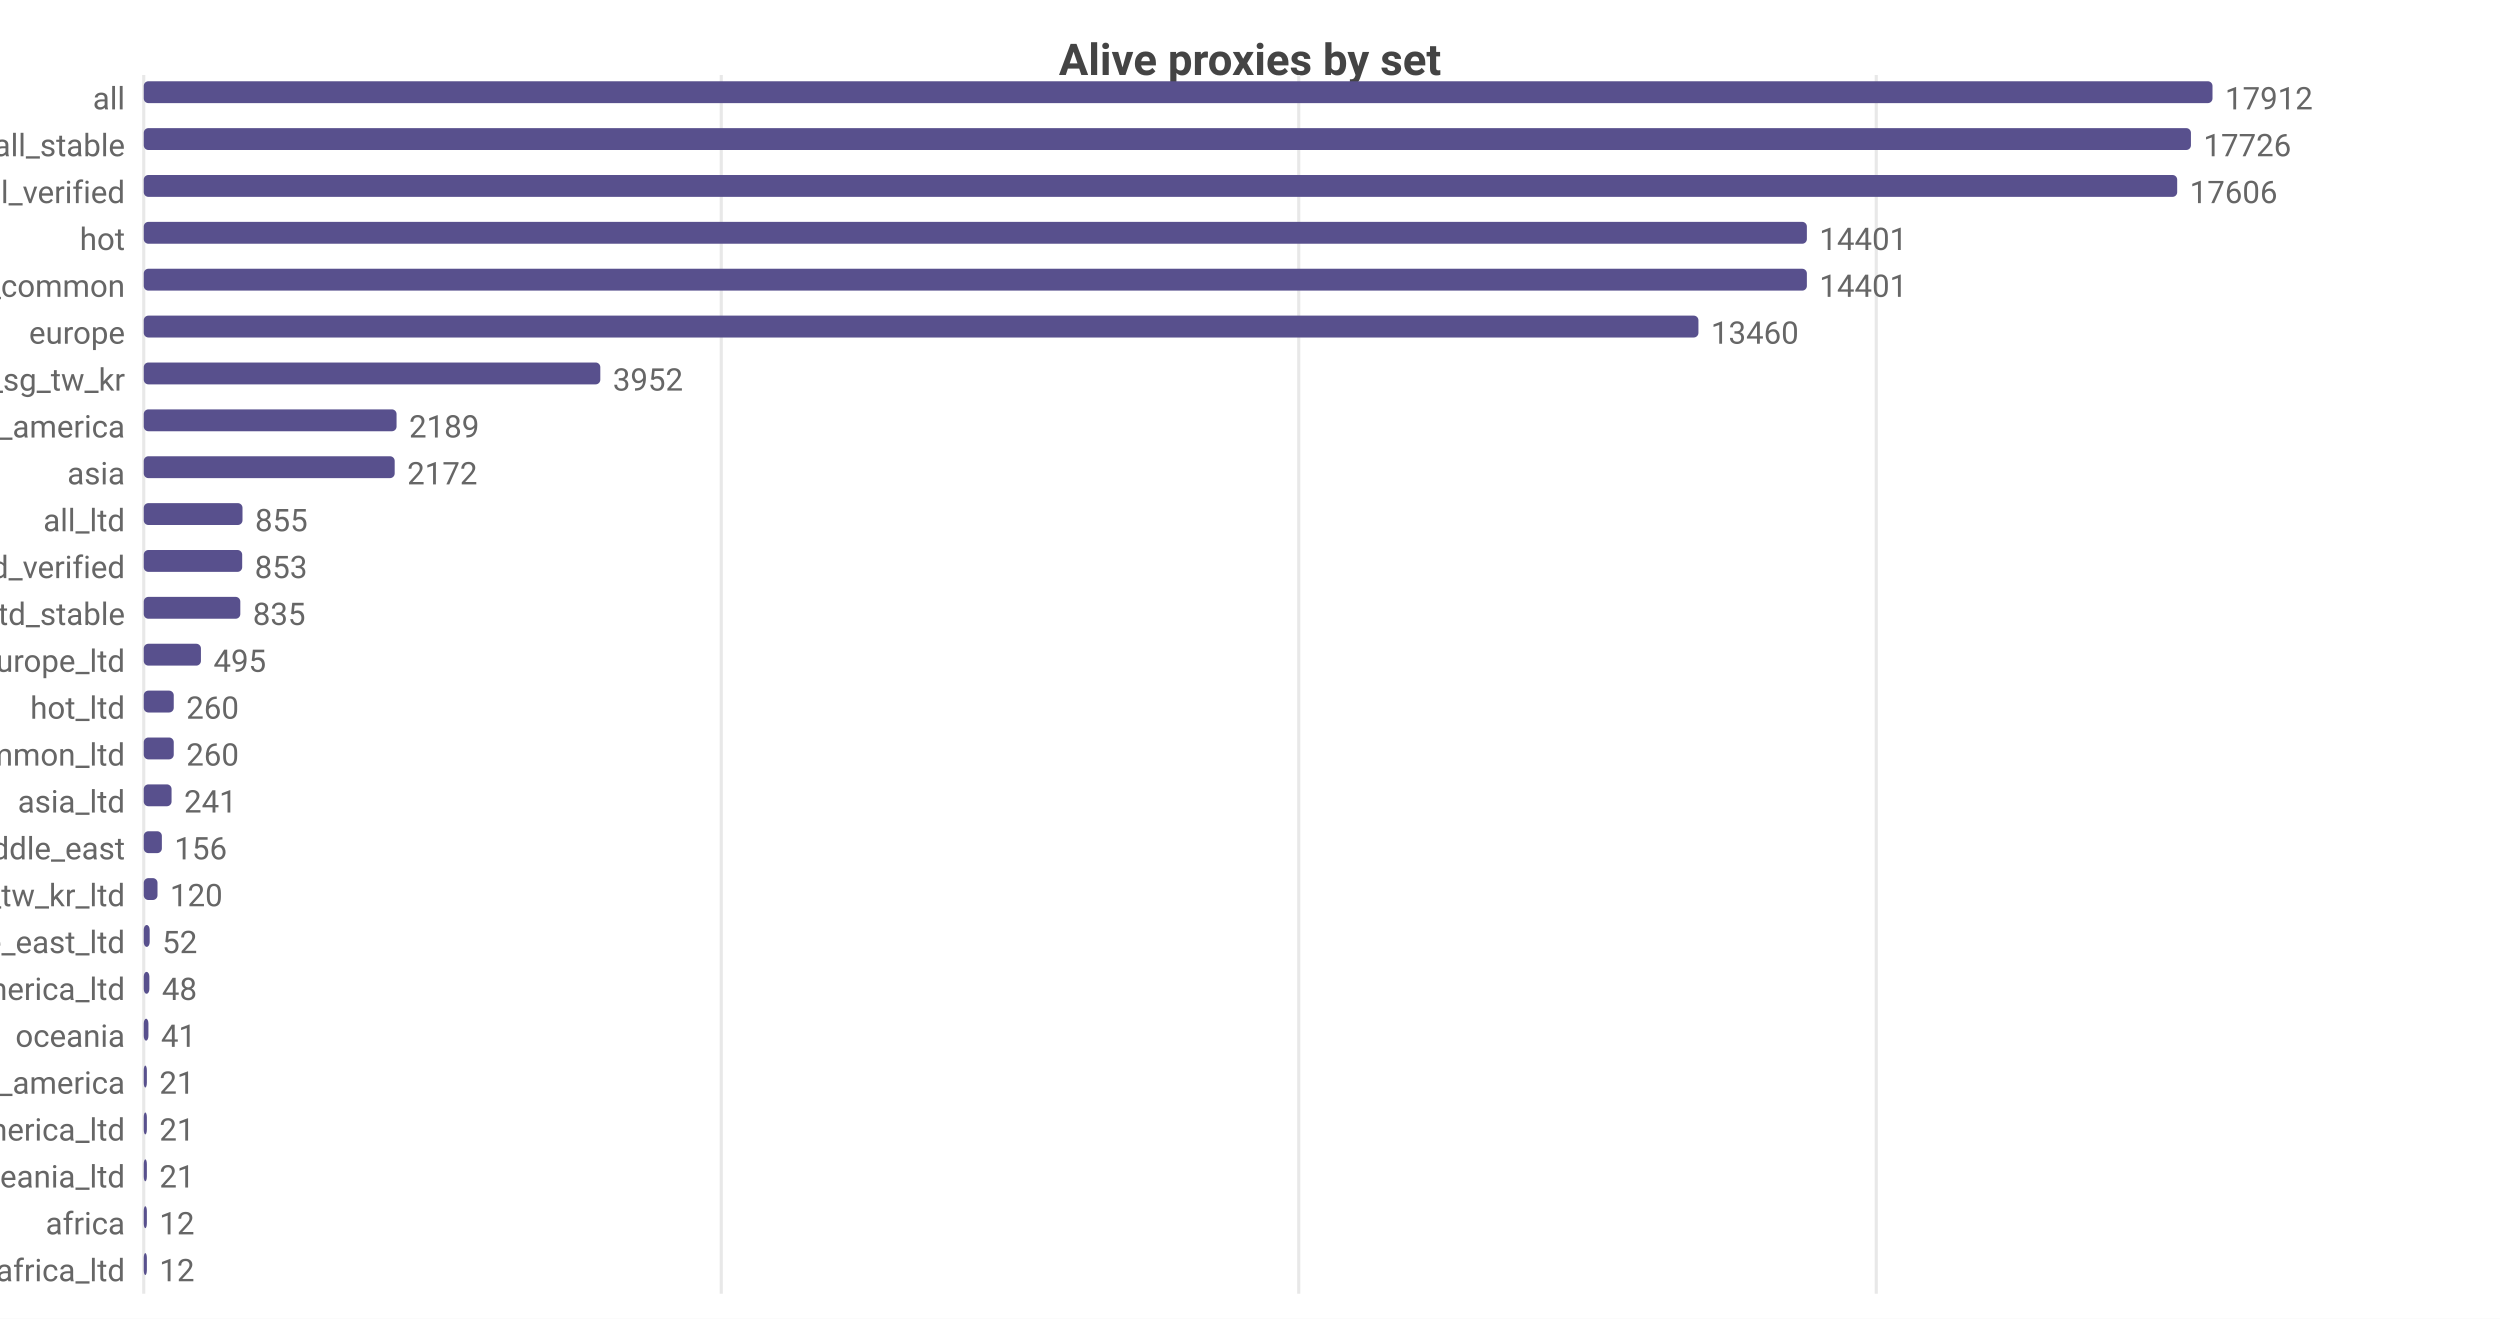
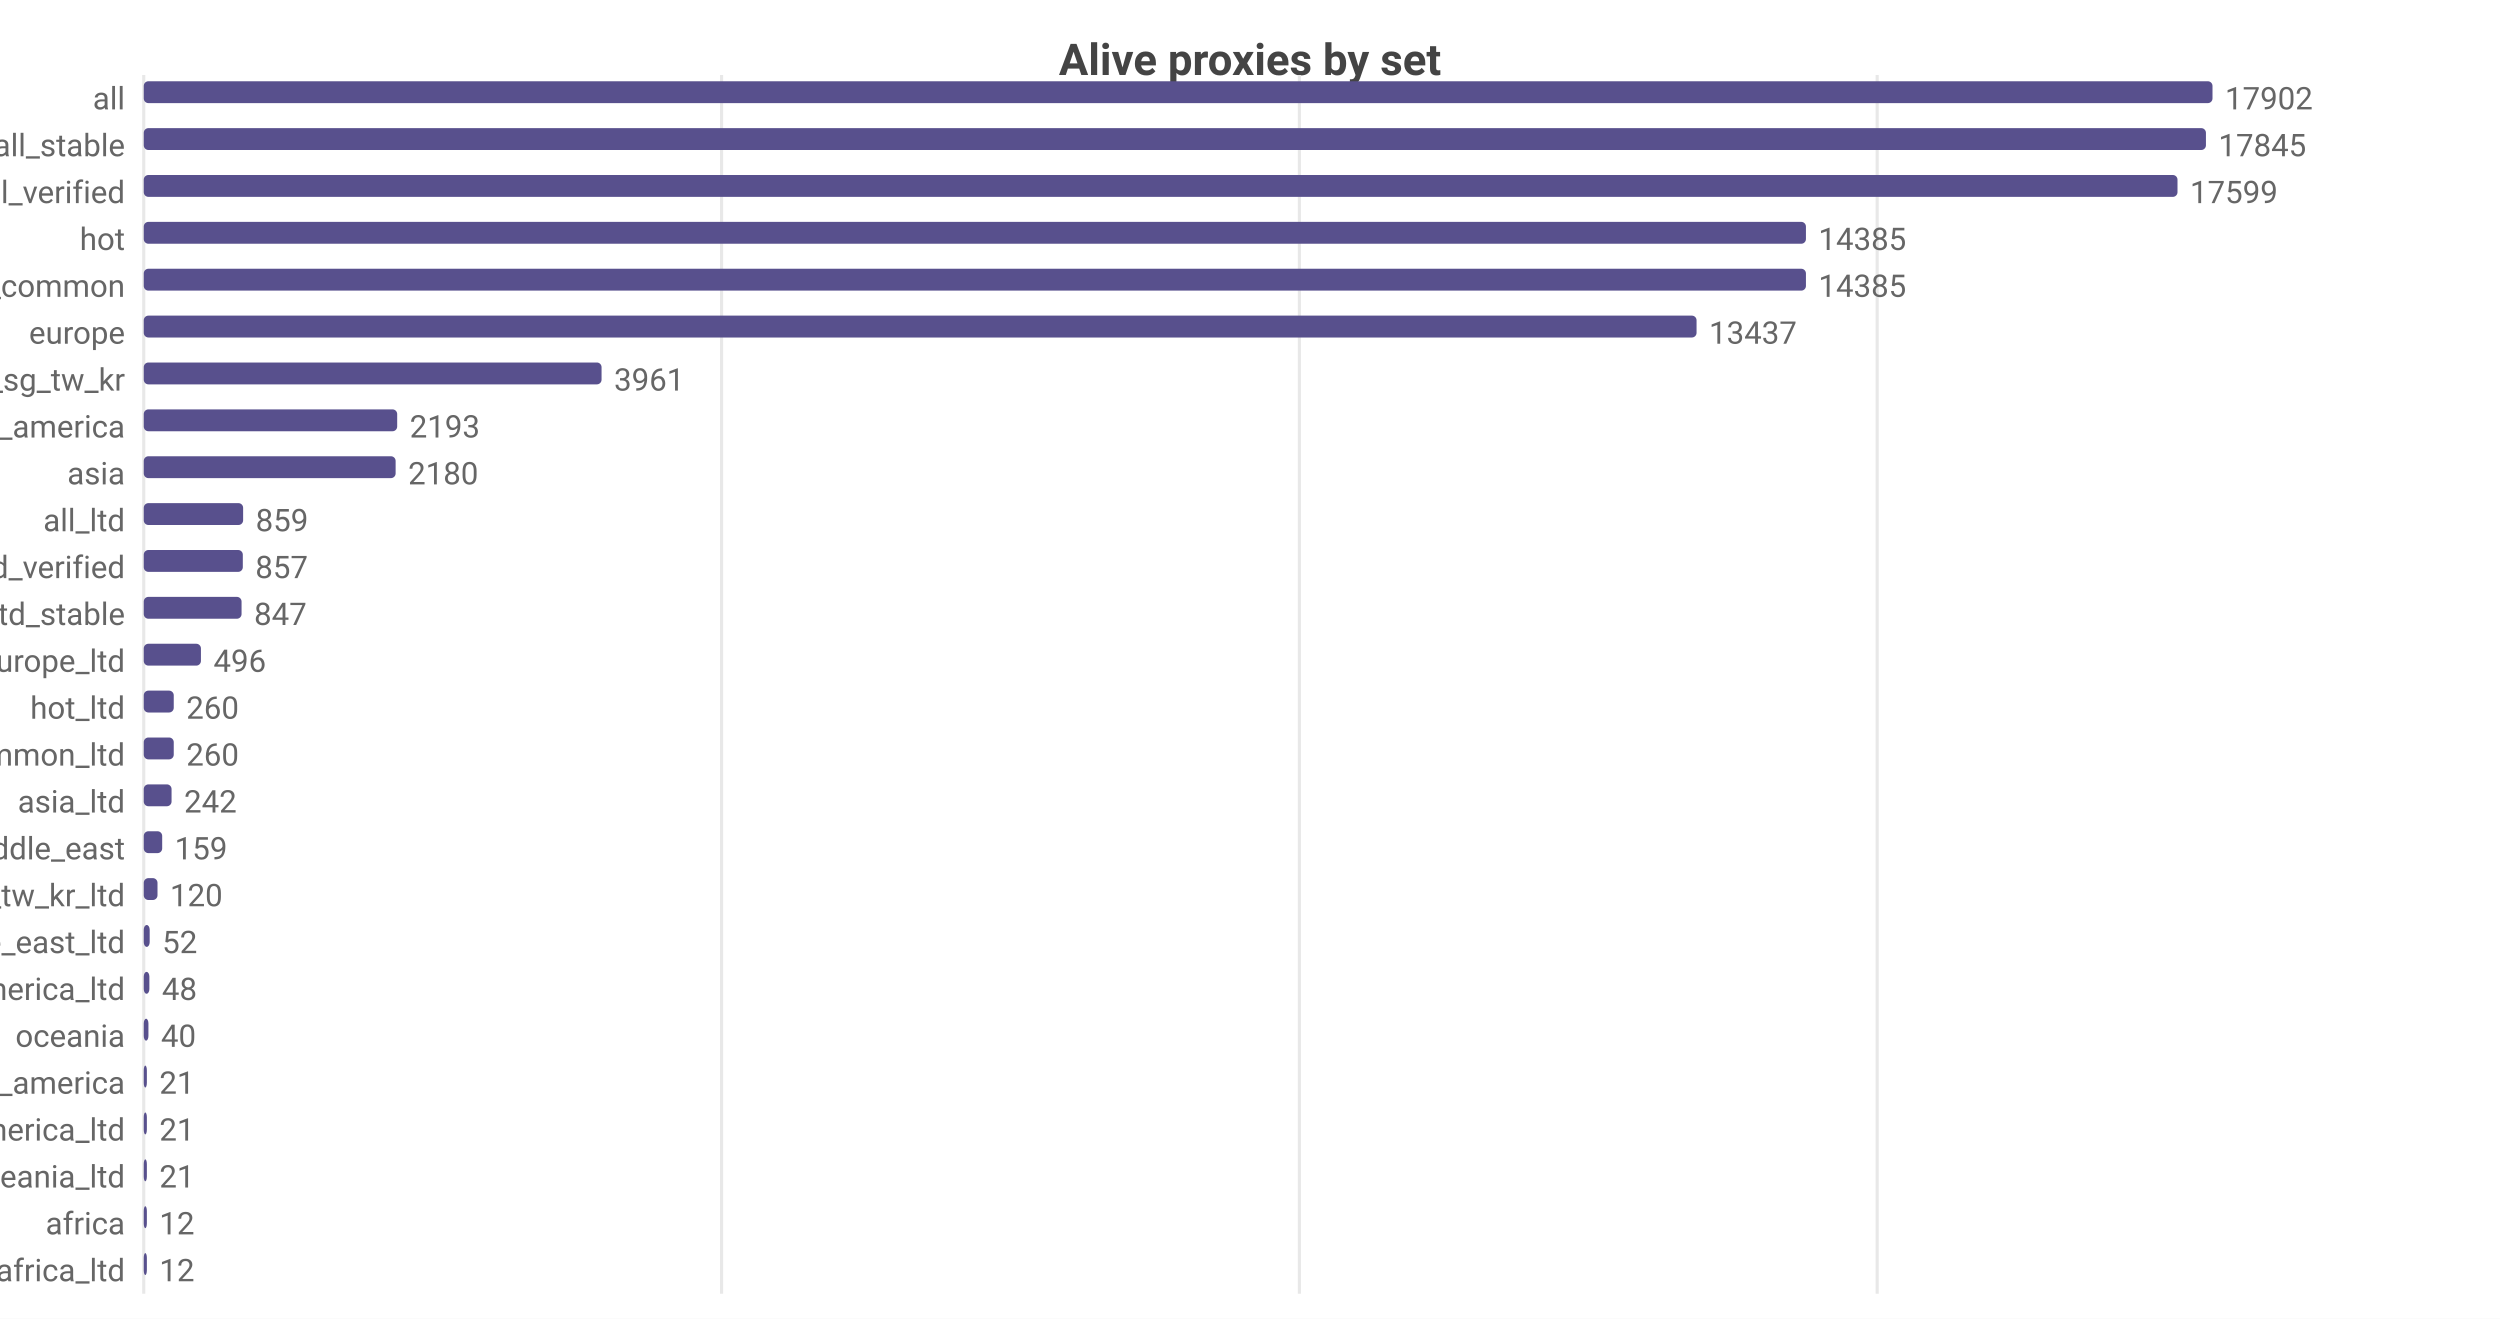
<svg xmlns="http://www.w3.org/2000/svg" width="800" height="422" viewBox="0 0 800 422">
  <rect width="800" height="422" fill="#ffffff" />
  <style>text{font-family:system-ui,-apple-system,'Segoe UI',Roboto,sans-serif}.g{stroke:#e8e8e8;stroke-width:1}.a{stroke:#999;stroke-width:1}.t{font-size:10px;fill:#666}.m{font-size:10px;text-anchor:middle;fill:#666}.e{font-size:10px;text-anchor:end;fill:#666}.l{font-size:11px;fill:#333}.tt{font-size:14px;font-weight:600;text-anchor:middle;fill:#444}.em{font-size:13px;text-anchor:middle;fill:#999}</style>
  <text class="tt" x="400.0" y="24">Alive proxies by set</text>
  <line class="g" x1="46" y1="24" x2="46" y2="414" />
-   <line class="g" x1="230.8" y1="24" x2="230.8" y2="414" />
-   <line class="g" x1="415.6" y1="24" x2="415.6" y2="414" />
-   <line class="g" x1="600.4" y1="24" x2="600.4" y2="414" />
+   <line class="g" x1="230.9" y1="24" x2="230.9" y2="414" />
+   <line class="g" x1="415.8" y1="24" x2="415.8" y2="414" />
+   <line class="g" x1="600.7" y1="24" x2="600.7" y2="414" />
  <text class="e" x="40" y="35">all</text>
  <rect x="46" y="26" width="662" height="7" fill="#58508d" rx="1.5" />
-   <text class="t" x="712" y="35">17912</text>
+   <text class="t" x="712" y="35">17902</text>
  <text class="e" x="40" y="50">all_stable</text>
-   <rect x="46" y="41" width="655.1" height="7" fill="#58508d" rx="1.5" />
-   <text class="t" x="705.1" y="50">17726</text>
+   <rect x="46" y="41" width="659.9" height="7" fill="#58508d" rx="1.5" />
+   <text class="t" x="709.9" y="50">17845</text>
  <text class="e" x="40" y="65">all_verified</text>
-   <rect x="46" y="56" width="650.7" height="7" fill="#58508d" rx="1.5" />
-   <text class="t" x="700.7" y="65">17606</text>
+   <rect x="46" y="56" width="650.8" height="7" fill="#58508d" rx="1.5" />
+   <text class="t" x="700.8" y="65">17599</text>
  <text class="e" x="40" y="80">hot</text>
-   <rect x="46" y="71" width="532.2" height="7" fill="#58508d" rx="1.5" />
-   <text class="t" x="582.2" y="80">14401</text>
+   <rect x="46" y="71" width="531.9" height="7" fill="#58508d" rx="1.5" />
+   <text class="t" x="581.9" y="80">14385</text>
  <text class="e" x="40" y="95">cn_common</text>
-   <rect x="46" y="86" width="532.2" height="7" fill="#58508d" rx="1.5" />
-   <text class="t" x="582.2" y="95">14401</text>
+   <rect x="46" y="86" width="531.9" height="7" fill="#58508d" rx="1.5" />
+   <text class="t" x="581.9" y="95">14385</text>
  <text class="e" x="40" y="110">europe</text>
-   <rect x="46" y="101" width="497.5" height="7" fill="#58508d" rx="1.5" />
-   <text class="t" x="547.5" y="110">13460</text>
+   <rect x="46" y="101" width="496.9" height="7" fill="#58508d" rx="1.5" />
+   <text class="t" x="546.9" y="110">13437</text>
  <text class="e" x="40" y="125">hk_us_jp_sg_tw_kr</text>
-   <rect x="46" y="116" width="146.1" height="7" fill="#58508d" rx="1.5" />
-   <text class="t" x="196.1" y="125">3952</text>
+   <rect x="46" y="116" width="146.5" height="7" fill="#58508d" rx="1.5" />
+   <text class="t" x="196.5" y="125">3961</text>
  <text class="e" x="40" y="140">north_america</text>
-   <rect x="46" y="131" width="80.9" height="7" fill="#58508d" rx="1.5" />
-   <text class="t" x="130.9" y="140">2189</text>
+   <rect x="46" y="131" width="81.1" height="7" fill="#58508d" rx="1.5" />
+   <text class="t" x="131.1" y="140">2193</text>
  <text class="e" x="40" y="155">asia</text>
-   <rect x="46" y="146" width="80.3" height="7" fill="#58508d" rx="1.5" />
-   <text class="t" x="130.3" y="155">2172</text>
+   <rect x="46" y="146" width="80.6" height="7" fill="#58508d" rx="1.5" />
+   <text class="t" x="130.6" y="155">2180</text>
  <text class="e" x="40" y="170">all_ltd</text>
-   <rect x="46" y="161" width="31.6" height="7" fill="#58508d" rx="1.5" />
-   <text class="t" x="81.6" y="170">855</text>
+   <rect x="46" y="161" width="31.8" height="7" fill="#58508d" rx="1.5" />
+   <text class="t" x="81.8" y="170">859</text>
  <text class="e" x="40" y="185">all_ltd_verified</text>
-   <rect x="46" y="176" width="31.5" height="7" fill="#58508d" rx="1.5" />
-   <text class="t" x="81.5" y="185">853</text>
+   <rect x="46" y="176" width="31.7" height="7" fill="#58508d" rx="1.5" />
+   <text class="t" x="81.7" y="185">857</text>
  <text class="e" x="40" y="200">all_ltd_stable</text>
-   <rect x="46" y="191" width="30.9" height="7" fill="#58508d" rx="1.5" />
-   <text class="t" x="80.9" y="200">835</text>
+   <rect x="46" y="191" width="31.3" height="7" fill="#58508d" rx="1.5" />
+   <text class="t" x="81.3" y="200">847</text>
  <text class="e" x="40" y="215">europe_ltd</text>
  <rect x="46" y="206" width="18.3" height="7" fill="#58508d" rx="1.5" />
-   <text class="t" x="68.3" y="215">495</text>
+   <text class="t" x="68.3" y="215">496</text>
  <text class="e" x="40" y="230">hot_ltd</text>
  <rect x="46" y="221" width="9.6" height="7" fill="#58508d" rx="1.5" />
  <text class="t" x="59.6" y="230">260</text>
  <text class="e" x="40" y="245">cn_common_ltd</text>
  <rect x="46" y="236" width="9.6" height="7" fill="#58508d" rx="1.5" />
  <text class="t" x="59.6" y="245">260</text>
  <text class="e" x="40" y="260">asia_ltd</text>
  <rect x="46" y="251" width="8.9" height="7" fill="#58508d" rx="1.5" />
-   <text class="t" x="58.9" y="260">241</text>
+   <text class="t" x="58.9" y="260">242</text>
  <text class="e" x="40" y="275">middle_east</text>
-   <rect x="46" y="266" width="5.8" height="7" fill="#58508d" rx="1.5" />
-   <text class="t" x="55.8" y="275">156</text>
+   <rect x="46" y="266" width="5.9" height="7" fill="#58508d" rx="1.5" />
+   <text class="t" x="55.9" y="275">159</text>
  <text class="e" x="40" y="290">hk_us_jp_sg_tw_kr_ltd</text>
  <rect x="46" y="281" width="4.4" height="7" fill="#58508d" rx="1.5" />
  <text class="t" x="54.4" y="290">120</text>
  <text class="e" x="40" y="305">middle_east_ltd</text>
  <rect x="46" y="296" width="1.9" height="7" fill="#58508d" rx="1.5" />
  <text class="t" x="51.9" y="305">52</text>
  <text class="e" x="40" y="320">north_america_ltd</text>
  <rect x="46" y="311" width="1.8" height="7" fill="#58508d" rx="1.5" />
  <text class="t" x="51.8" y="320">48</text>
  <text class="e" x="40" y="335">oceania</text>
  <rect x="46" y="326" width="1.5" height="7" fill="#58508d" rx="1.5" />
-   <text class="t" x="51.5" y="335">41</text>
+   <text class="t" x="51.5" y="335">40</text>
  <text class="e" x="40" y="350">south_america</text>
  <rect x="46" y="341" width="1" height="7" fill="#58508d" rx="1.5" />
  <text class="t" x="51" y="350">21</text>
  <text class="e" x="40" y="365">south_america_ltd</text>
  <rect x="46" y="356" width="1" height="7" fill="#58508d" rx="1.5" />
  <text class="t" x="51" y="365">21</text>
  <text class="e" x="40" y="380">oceania_ltd</text>
  <rect x="46" y="371" width="1" height="7" fill="#58508d" rx="1.5" />
  <text class="t" x="51" y="380">21</text>
  <text class="e" x="40" y="395">africa</text>
  <rect x="46" y="386" width="1" height="7" fill="#58508d" rx="1.5" />
  <text class="t" x="51" y="395">12</text>
  <text class="e" x="40" y="410">africa_ltd</text>
  <rect x="46" y="401" width="1" height="7" fill="#58508d" rx="1.5" />
  <text class="t" x="51" y="410">12</text>
</svg>
